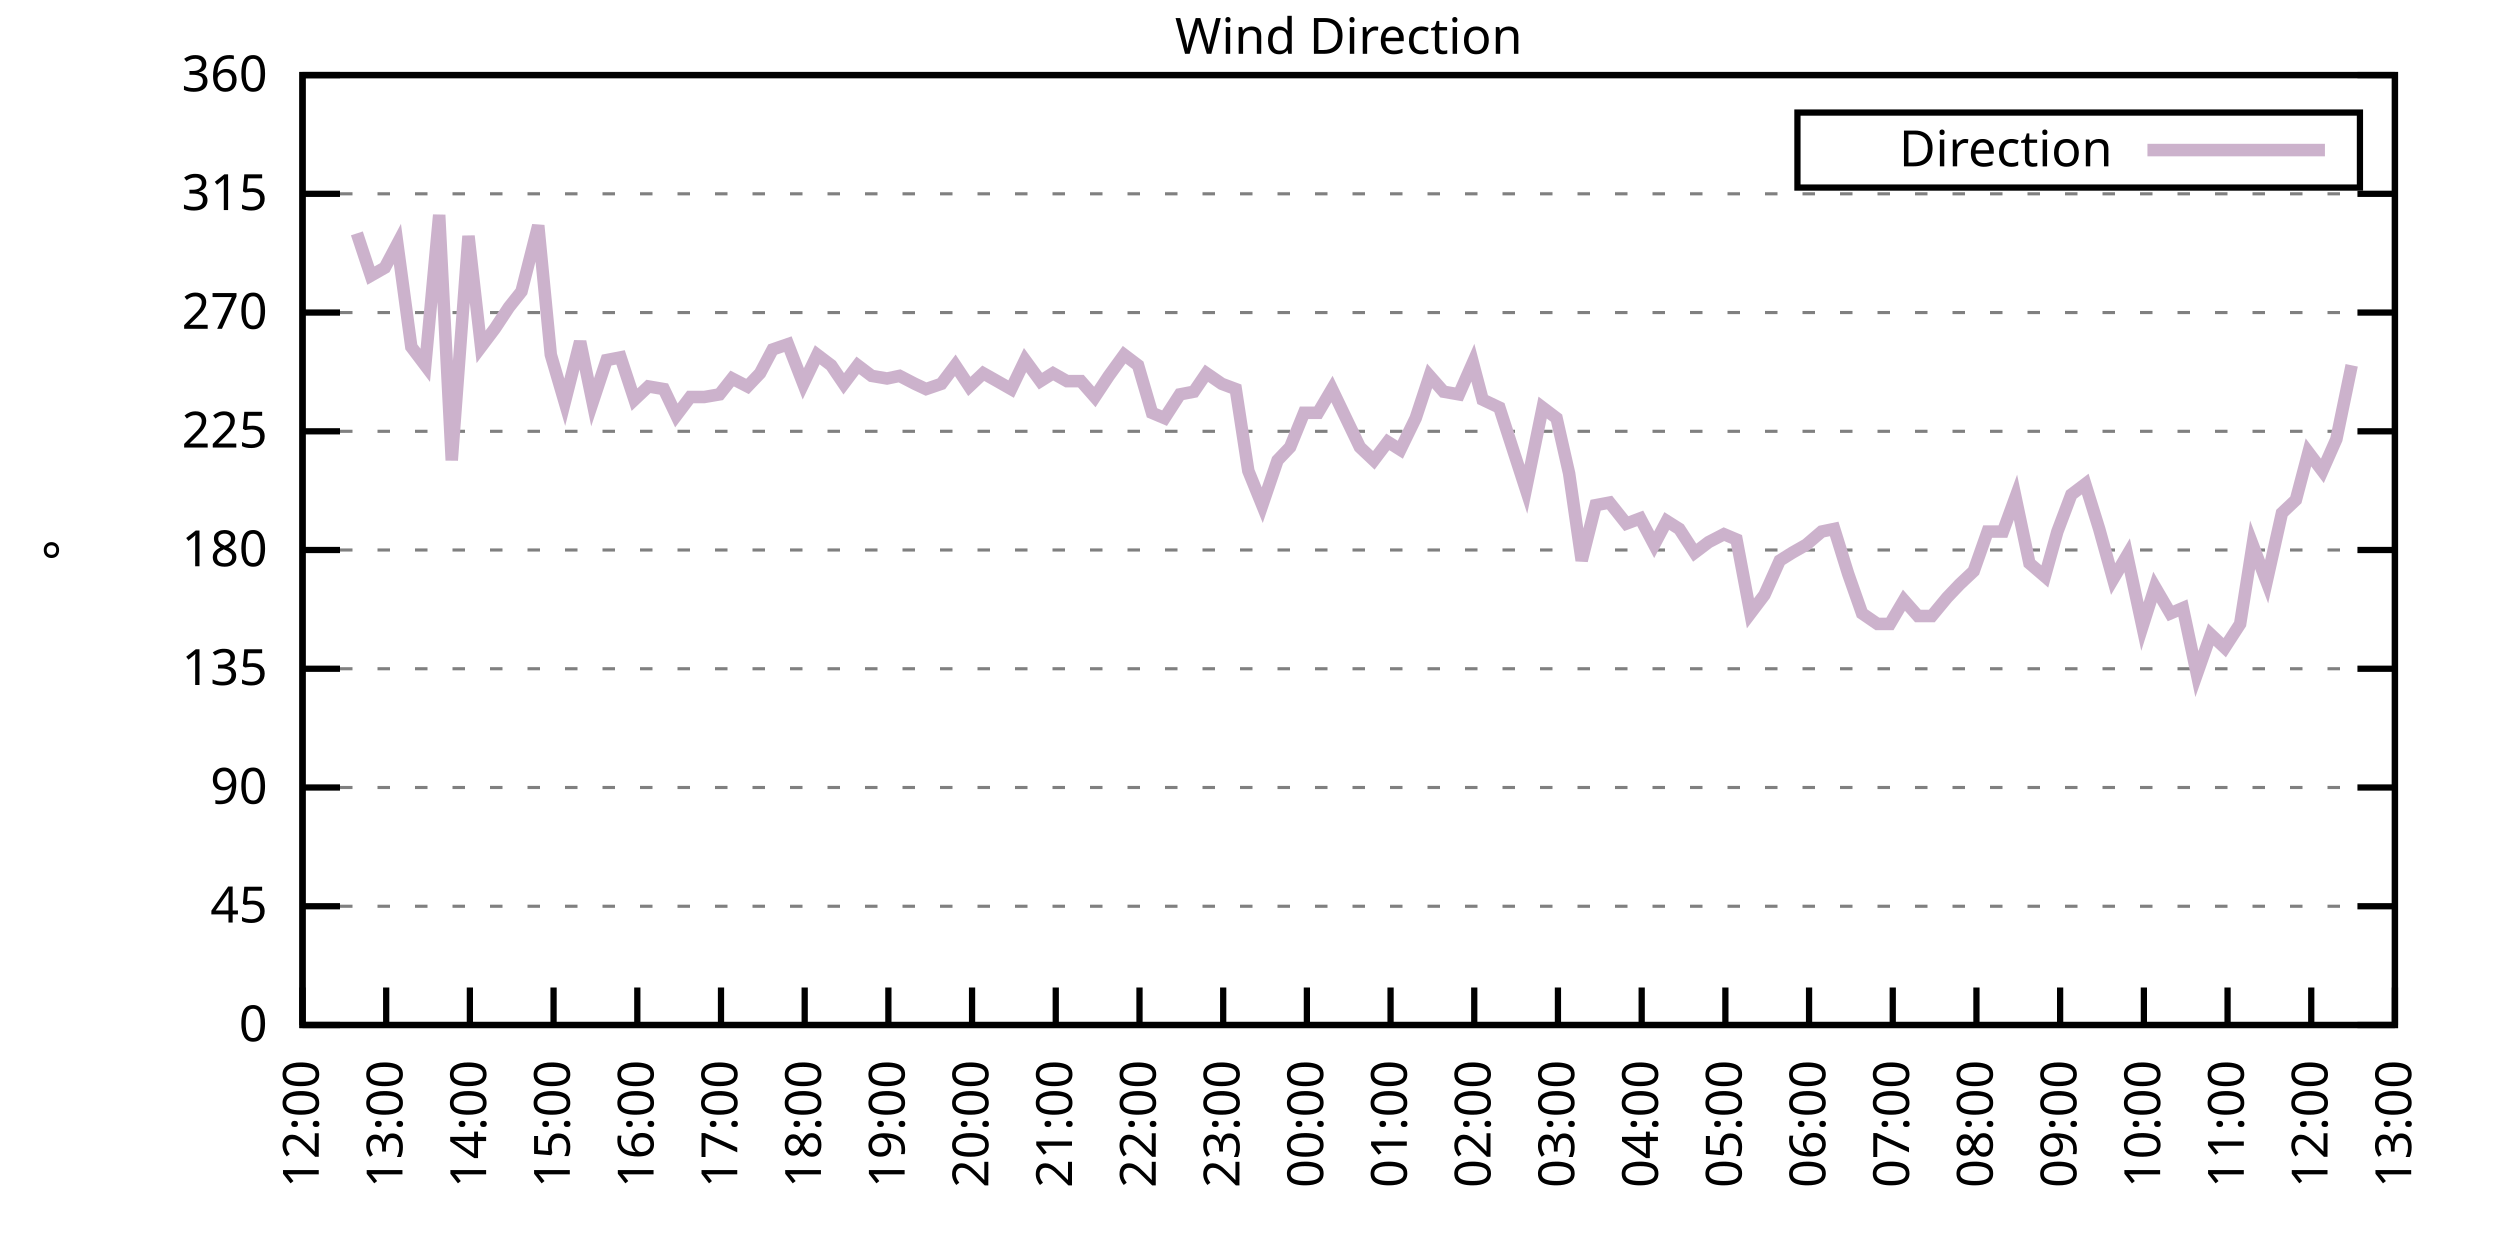
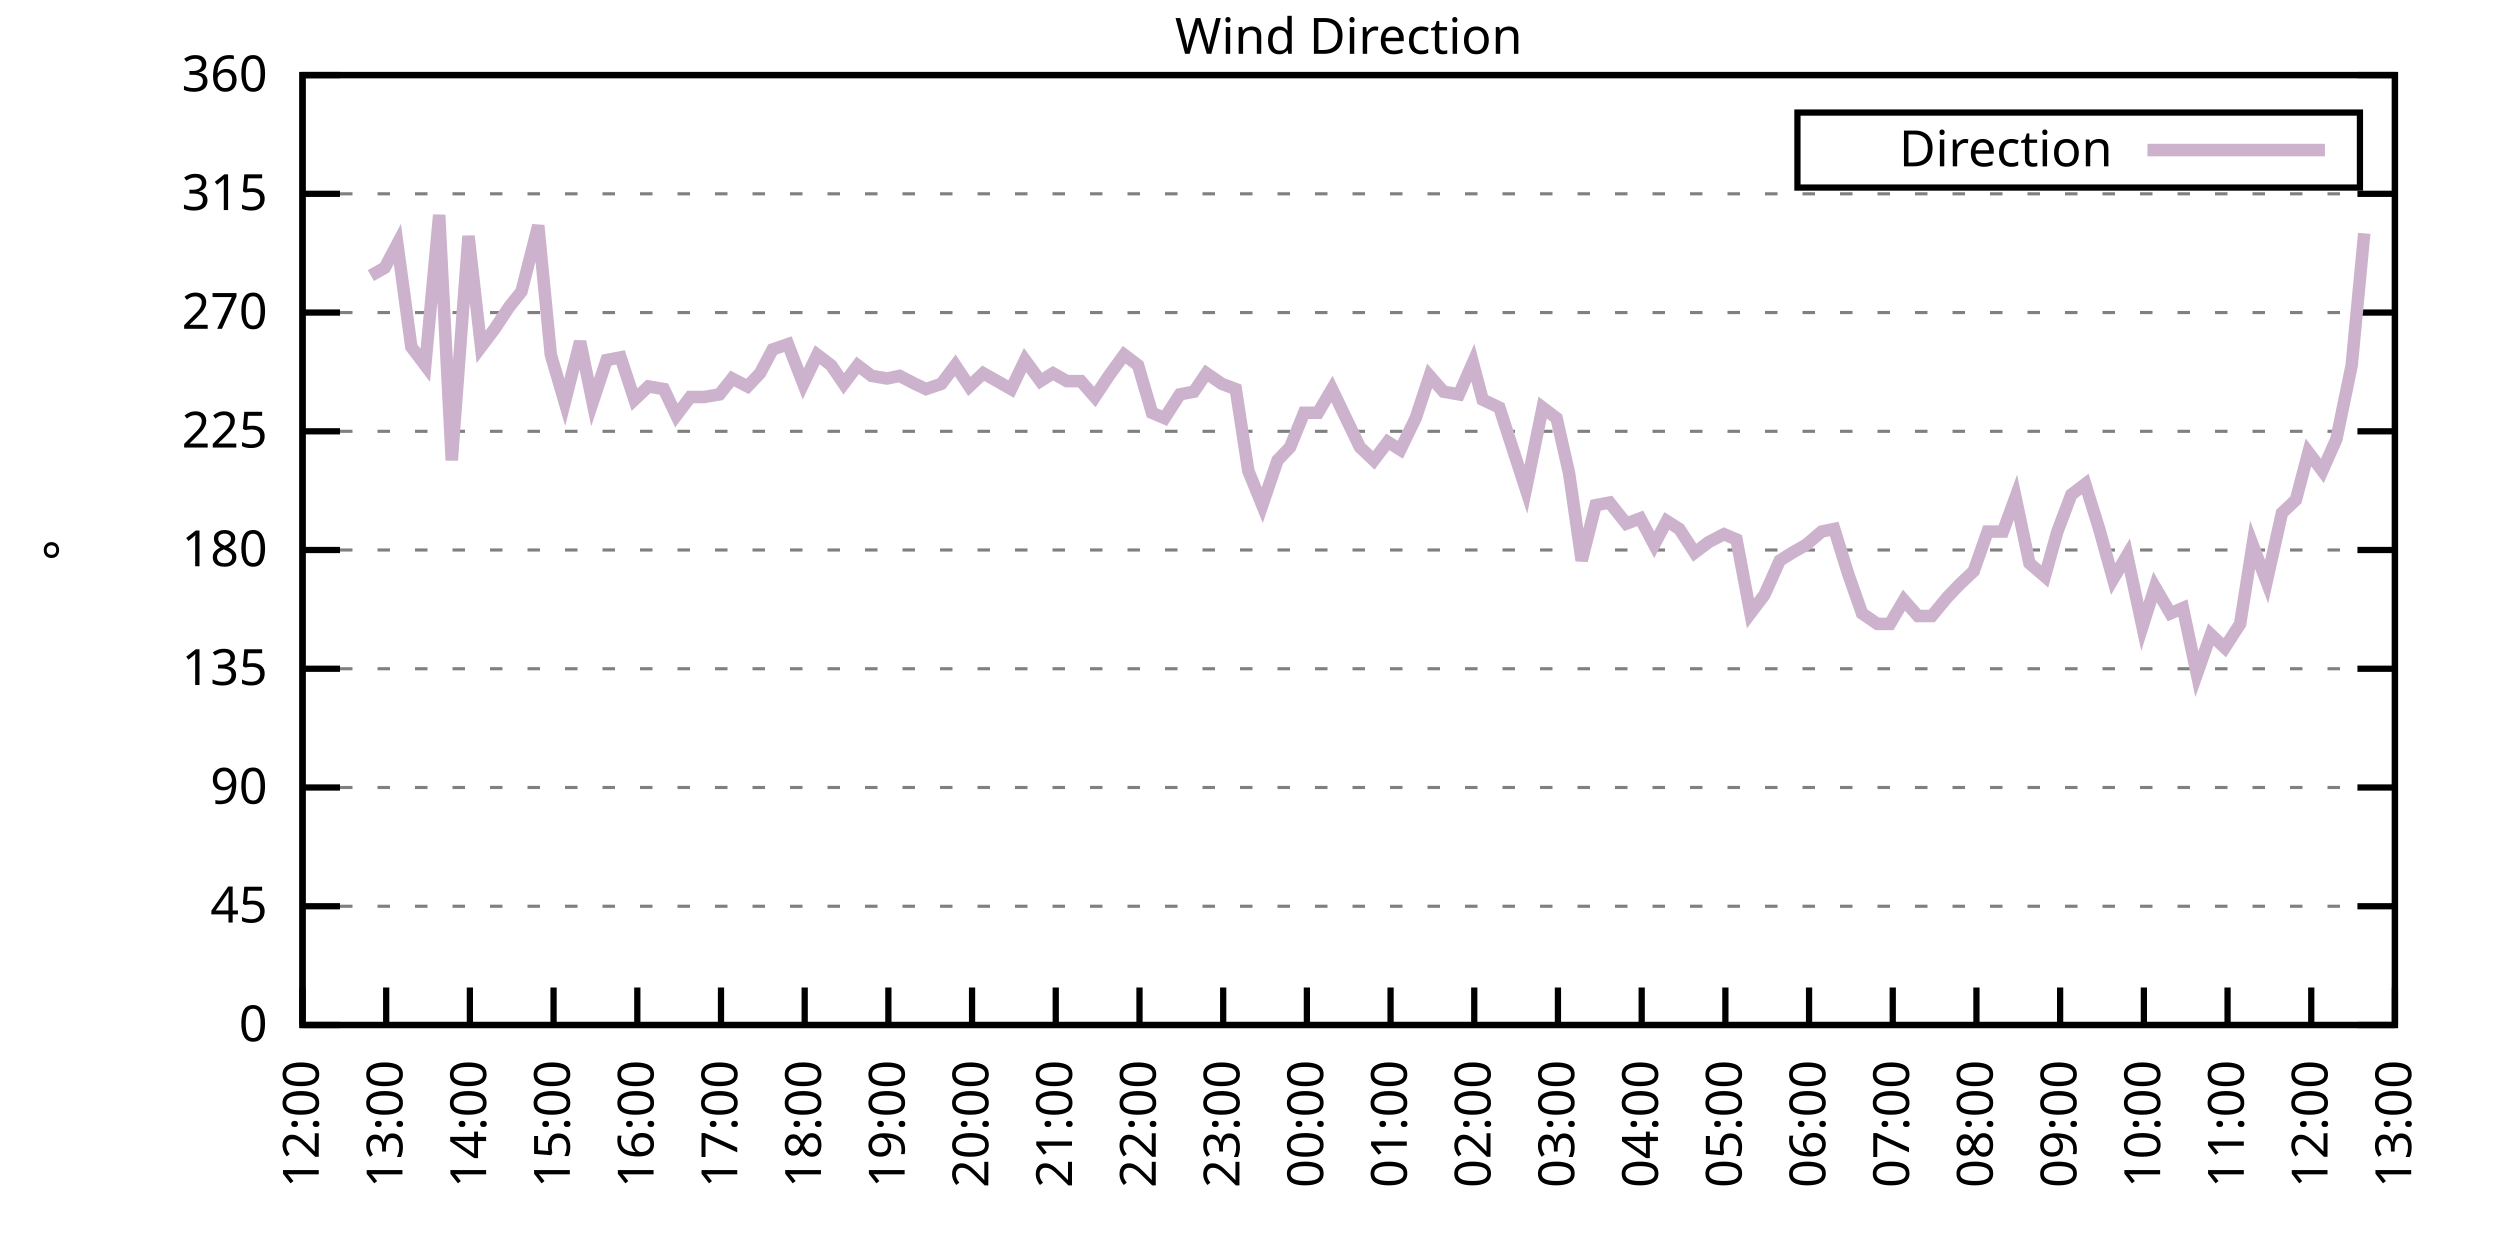
<svg xmlns="http://www.w3.org/2000/svg" xmlns:xlink="http://www.w3.org/1999/xlink" width="400" height="200" viewBox="0 0 400 200">
  <g id="gnuplot_canvas">
    <rect x="0" y="0" width="400" height="200" fill="none" />
    <defs>
      <circle id="gpDot" r="0.5" stroke-width="0.5" stroke="currentColor" />
      <path id="gpPt0" stroke-width="0.333" stroke="currentColor" d="M-1,0 h2 M0,-1 v2" />
      <path id="gpPt1" stroke-width="0.333" stroke="currentColor" d="M-1,-1 L1,1 M1,-1 L-1,1" />
      <path id="gpPt2" stroke-width="0.333" stroke="currentColor" d="M-1,0 L1,0 M0,-1 L0,1 M-1,-1 L1,1 M-1,1 L1,-1" />
      <rect id="gpPt3" stroke-width="0.333" stroke="currentColor" x="-1" y="-1" width="2" height="2" />
      <rect id="gpPt4" stroke-width="0.333" stroke="currentColor" fill="currentColor" x="-1" y="-1" width="2" height="2" />
      <circle id="gpPt5" stroke-width="0.333" stroke="currentColor" cx="0" cy="0" r="1" />
      <use xlink:href="#gpPt5" id="gpPt6" fill="currentColor" stroke="none" />
      <path id="gpPt7" stroke-width="0.333" stroke="currentColor" d="M0,-1.33 L-1.33,0.67 L1.33,0.67 z" />
      <use xlink:href="#gpPt7" id="gpPt8" fill="currentColor" stroke="none" />
      <use xlink:href="#gpPt7" id="gpPt9" stroke="currentColor" transform="rotate(180)" />
      <use xlink:href="#gpPt9" id="gpPt10" fill="currentColor" stroke="none" />
      <use xlink:href="#gpPt3" id="gpPt11" stroke="currentColor" transform="rotate(45)" />
      <use xlink:href="#gpPt11" id="gpPt12" fill="currentColor" stroke="none" />
      <path id="gpPt13" stroke-width="0.333" stroke="currentColor" d="M0,1.330 L1.265,0.411 L0.782,-1.067 L-0.782,-1.076 L-1.265,0.411 z" />
      <use xlink:href="#gpPt13" id="gpPt14" fill="currentColor" stroke="none" />
      <filter id="textbox" filterUnits="objectBoundingBox" x="0" y="0" height="1" width="1">
        <feFlood flood-color="white" flood-opacity="1" result="bgnd" />
        <feComposite in="SourceGraphic" in2="bgnd" operator="atop" />
      </filter>
      <filter id="greybox" filterUnits="objectBoundingBox" x="0" y="0" height="1" width="1">
        <feFlood flood-color="lightgrey" flood-opacity="1" result="grey" />
        <feComposite in="SourceGraphic" in2="grey" operator="atop" />
      </filter>
    </defs>
    <g fill="none" color="white" stroke="currentColor" stroke-width="1.00" stroke-linecap="butt" stroke-linejoin="miter">
</g>
    <g fill="none" color="black" stroke="currentColor" stroke-width="1.00" stroke-linecap="butt" stroke-linejoin="miter">
      <g stroke="none" shape-rendering="crispEdges">
        <polygon fill="rgb(255, 255, 255)" points="48.40,164.00 383.18,164.00 383.18,12.02 48.40,12.02 " />
      </g>
    </g>
    <g fill="none" color="black" stroke="currentColor" stroke-width="1.00" stroke-linecap="butt" stroke-linejoin="miter">
</g>
    <g fill="none" color="black" stroke="black" stroke-width="0.50" stroke-linecap="butt" stroke-linejoin="miter">
</g>
    <g fill="none" color="gray" stroke="currentColor" stroke-width="0.50" stroke-linecap="butt" stroke-linejoin="miter">
      <path stroke="gray" stroke-dasharray="2,4" class="gridline" d="M48.40,164.00 L383.19,164.00  " />
    </g>
    <g fill="none" color="gray" stroke="gray" stroke-width="1.00" stroke-linecap="butt" stroke-linejoin="miter">
</g>
    <g fill="none" color="black" stroke="currentColor" stroke-width="1.00" stroke-linecap="butt" stroke-linejoin="miter">
      <path stroke="black" d="M48.40,164.00 L54.40,164.00 M383.19,164.00 L377.19,164.00  " />
      <g transform="translate(42.80,166.60)" stroke="none" fill="black" font-family="Sans" font-size="8.00" text-anchor="end">
        <text>
          <tspan font-family="Sans"> 0</tspan>
        </text>
      </g>
    </g>
    <g fill="none" color="black" stroke="currentColor" stroke-width="1.00" stroke-linecap="butt" stroke-linejoin="miter">
</g>
    <g fill="none" color="black" stroke="black" stroke-width="0.50" stroke-linecap="butt" stroke-linejoin="miter">
</g>
    <g fill="none" color="gray" stroke="currentColor" stroke-width="0.50" stroke-linecap="butt" stroke-linejoin="miter">
      <path stroke="gray" stroke-dasharray="2,4" class="gridline" d="M48.40,145.00 L383.19,145.00  " />
    </g>
    <g fill="none" color="gray" stroke="gray" stroke-width="1.00" stroke-linecap="butt" stroke-linejoin="miter">
</g>
    <g fill="none" color="black" stroke="currentColor" stroke-width="1.00" stroke-linecap="butt" stroke-linejoin="miter">
      <path stroke="black" d="M48.40,145.00 L54.40,145.00 M383.19,145.00 L377.19,145.00  " />
      <g transform="translate(42.80,147.60)" stroke="none" fill="black" font-family="Sans" font-size="8.00" text-anchor="end">
        <text>
          <tspan font-family="Sans"> 45</tspan>
        </text>
      </g>
    </g>
    <g fill="none" color="black" stroke="currentColor" stroke-width="1.00" stroke-linecap="butt" stroke-linejoin="miter">
</g>
    <g fill="none" color="black" stroke="black" stroke-width="0.50" stroke-linecap="butt" stroke-linejoin="miter">
</g>
    <g fill="none" color="gray" stroke="currentColor" stroke-width="0.50" stroke-linecap="butt" stroke-linejoin="miter">
      <path stroke="gray" stroke-dasharray="2,4" class="gridline" d="M48.40,126.00 L383.19,126.00  " />
    </g>
    <g fill="none" color="gray" stroke="gray" stroke-width="1.00" stroke-linecap="butt" stroke-linejoin="miter">
</g>
    <g fill="none" color="black" stroke="currentColor" stroke-width="1.00" stroke-linecap="butt" stroke-linejoin="miter">
      <path stroke="black" d="M48.40,126.00 L54.40,126.00 M383.19,126.00 L377.19,126.00  " />
      <g transform="translate(42.80,128.60)" stroke="none" fill="black" font-family="Sans" font-size="8.00" text-anchor="end">
        <text>
          <tspan font-family="Sans"> 90</tspan>
        </text>
      </g>
    </g>
    <g fill="none" color="black" stroke="currentColor" stroke-width="1.00" stroke-linecap="butt" stroke-linejoin="miter">
</g>
    <g fill="none" color="black" stroke="black" stroke-width="0.50" stroke-linecap="butt" stroke-linejoin="miter">
</g>
    <g fill="none" color="gray" stroke="currentColor" stroke-width="0.50" stroke-linecap="butt" stroke-linejoin="miter">
      <path stroke="gray" stroke-dasharray="2,4" class="gridline" d="M48.40,107.00 L383.19,107.00  " />
    </g>
    <g fill="none" color="gray" stroke="gray" stroke-width="1.00" stroke-linecap="butt" stroke-linejoin="miter">
</g>
    <g fill="none" color="black" stroke="currentColor" stroke-width="1.00" stroke-linecap="butt" stroke-linejoin="miter">
      <path stroke="black" d="M48.40,107.00 L54.40,107.00 M383.19,107.00 L377.19,107.00  " />
      <g transform="translate(42.80,109.60)" stroke="none" fill="black" font-family="Sans" font-size="8.00" text-anchor="end">
        <text>
          <tspan font-family="Sans"> 135</tspan>
        </text>
      </g>
    </g>
    <g fill="none" color="black" stroke="currentColor" stroke-width="1.00" stroke-linecap="butt" stroke-linejoin="miter">
</g>
    <g fill="none" color="black" stroke="black" stroke-width="0.50" stroke-linecap="butt" stroke-linejoin="miter">
</g>
    <g fill="none" color="gray" stroke="currentColor" stroke-width="0.50" stroke-linecap="butt" stroke-linejoin="miter">
      <path stroke="gray" stroke-dasharray="2,4" class="gridline" d="M48.40,88.00 L383.19,88.00  " />
    </g>
    <g fill="none" color="gray" stroke="gray" stroke-width="1.00" stroke-linecap="butt" stroke-linejoin="miter">
</g>
    <g fill="none" color="black" stroke="currentColor" stroke-width="1.00" stroke-linecap="butt" stroke-linejoin="miter">
      <path stroke="black" d="M48.40,88.00 L54.40,88.00 M383.19,88.00 L377.19,88.00  " />
      <g transform="translate(42.80,90.60)" stroke="none" fill="black" font-family="Sans" font-size="8.00" text-anchor="end">
        <text>
          <tspan font-family="Sans"> 180</tspan>
        </text>
      </g>
    </g>
    <g fill="none" color="black" stroke="currentColor" stroke-width="1.00" stroke-linecap="butt" stroke-linejoin="miter">
</g>
    <g fill="none" color="black" stroke="black" stroke-width="0.50" stroke-linecap="butt" stroke-linejoin="miter">
</g>
    <g fill="none" color="gray" stroke="currentColor" stroke-width="0.50" stroke-linecap="butt" stroke-linejoin="miter">
      <path stroke="gray" stroke-dasharray="2,4" class="gridline" d="M48.40,69.01 L383.19,69.01  " />
    </g>
    <g fill="none" color="gray" stroke="gray" stroke-width="1.00" stroke-linecap="butt" stroke-linejoin="miter">
</g>
    <g fill="none" color="black" stroke="currentColor" stroke-width="1.00" stroke-linecap="butt" stroke-linejoin="miter">
      <path stroke="black" d="M48.40,69.01 L54.40,69.01 M383.19,69.01 L377.19,69.01  " />
      <g transform="translate(42.80,71.61)" stroke="none" fill="black" font-family="Sans" font-size="8.00" text-anchor="end">
        <text>
          <tspan font-family="Sans"> 225</tspan>
        </text>
      </g>
    </g>
    <g fill="none" color="black" stroke="currentColor" stroke-width="1.00" stroke-linecap="butt" stroke-linejoin="miter">
</g>
    <g fill="none" color="black" stroke="black" stroke-width="0.50" stroke-linecap="butt" stroke-linejoin="miter">
</g>
    <g fill="none" color="gray" stroke="currentColor" stroke-width="0.50" stroke-linecap="butt" stroke-linejoin="miter">
      <path stroke="gray" stroke-dasharray="2,4" class="gridline" d="M48.40,50.01 L383.19,50.01  " />
    </g>
    <g fill="none" color="gray" stroke="gray" stroke-width="1.00" stroke-linecap="butt" stroke-linejoin="miter">
</g>
    <g fill="none" color="black" stroke="currentColor" stroke-width="1.00" stroke-linecap="butt" stroke-linejoin="miter">
      <path stroke="black" d="M48.40,50.01 L54.40,50.01 M383.19,50.01 L377.19,50.01  " />
      <g transform="translate(42.80,52.61)" stroke="none" fill="black" font-family="Sans" font-size="8.00" text-anchor="end">
        <text>
          <tspan font-family="Sans"> 270</tspan>
        </text>
      </g>
    </g>
    <g fill="none" color="black" stroke="currentColor" stroke-width="1.00" stroke-linecap="butt" stroke-linejoin="miter">
</g>
    <g fill="none" color="black" stroke="black" stroke-width="0.50" stroke-linecap="butt" stroke-linejoin="miter">
</g>
    <g fill="none" color="gray" stroke="currentColor" stroke-width="0.50" stroke-linecap="butt" stroke-linejoin="miter">
      <path stroke="gray" stroke-dasharray="2,4" class="gridline" d="M48.40,31.01 L383.19,31.01  " />
    </g>
    <g fill="none" color="gray" stroke="gray" stroke-width="1.00" stroke-linecap="butt" stroke-linejoin="miter">
</g>
    <g fill="none" color="black" stroke="currentColor" stroke-width="1.00" stroke-linecap="butt" stroke-linejoin="miter">
      <path stroke="black" d="M48.40,31.01 L54.40,31.01 M383.19,31.01 L377.19,31.01  " />
      <g transform="translate(42.80,33.61)" stroke="none" fill="black" font-family="Sans" font-size="8.00" text-anchor="end">
        <text>
          <tspan font-family="Sans"> 315</tspan>
        </text>
      </g>
    </g>
    <g fill="none" color="black" stroke="currentColor" stroke-width="1.00" stroke-linecap="butt" stroke-linejoin="miter">
</g>
    <g fill="none" color="black" stroke="black" stroke-width="0.50" stroke-linecap="butt" stroke-linejoin="miter">
</g>
    <g fill="none" color="gray" stroke="currentColor" stroke-width="0.50" stroke-linecap="butt" stroke-linejoin="miter">
      <path stroke="gray" stroke-dasharray="2,4" class="gridline" d="M48.40,12.01 L383.19,12.01  " />
    </g>
    <g fill="none" color="gray" stroke="gray" stroke-width="1.00" stroke-linecap="butt" stroke-linejoin="miter">
</g>
    <g fill="none" color="black" stroke="currentColor" stroke-width="1.00" stroke-linecap="butt" stroke-linejoin="miter">
      <path stroke="black" d="M48.40,12.01 L54.40,12.01 M383.19,12.01 L377.19,12.01  " />
      <g transform="translate(42.80,14.61)" stroke="none" fill="black" font-family="Sans" font-size="8.00" text-anchor="end">
        <text>
          <tspan font-family="Sans"> 360</tspan>
        </text>
      </g>
    </g>
    <g fill="none" color="black" stroke="currentColor" stroke-width="1.00" stroke-linecap="butt" stroke-linejoin="miter">
      <path stroke="black" d="M48.40,164.00 L48.40,158.00  " />
      <g transform="translate(51.00,169.60) rotate(270.00)" stroke="none" fill="black" font-family="Sans" font-size="8.00" text-anchor="end">
        <text>
          <tspan font-family="Sans">12:00</tspan>
        </text>
      </g>
    </g>
    <g fill="none" color="black" stroke="currentColor" stroke-width="1.00" stroke-linecap="butt" stroke-linejoin="miter">
      <path stroke="black" d="M61.79,164.00 L61.79,158.00  " />
      <g transform="translate(64.39,169.60) rotate(270.00)" stroke="none" fill="black" font-family="Sans" font-size="8.00" text-anchor="end">
        <text>
          <tspan font-family="Sans">13:00</tspan>
        </text>
      </g>
    </g>
    <g fill="none" color="black" stroke="currentColor" stroke-width="1.00" stroke-linecap="butt" stroke-linejoin="miter">
      <path stroke="black" d="M75.18,164.00 L75.18,158.00  " />
      <g transform="translate(77.78,169.60) rotate(270.00)" stroke="none" fill="black" font-family="Sans" font-size="8.00" text-anchor="end">
        <text>
          <tspan font-family="Sans">14:00</tspan>
        </text>
      </g>
    </g>
    <g fill="none" color="black" stroke="currentColor" stroke-width="1.00" stroke-linecap="butt" stroke-linejoin="miter">
      <path stroke="black" d="M88.57,164.00 L88.57,158.00  " />
      <g transform="translate(91.17,169.60) rotate(270.00)" stroke="none" fill="black" font-family="Sans" font-size="8.00" text-anchor="end">
        <text>
          <tspan font-family="Sans">15:00</tspan>
        </text>
      </g>
    </g>
    <g fill="none" color="black" stroke="currentColor" stroke-width="1.00" stroke-linecap="butt" stroke-linejoin="miter">
      <path stroke="black" d="M101.97,164.00 L101.97,158.00  " />
      <g transform="translate(104.57,169.60) rotate(270.00)" stroke="none" fill="black" font-family="Sans" font-size="8.00" text-anchor="end">
        <text>
          <tspan font-family="Sans">16:00</tspan>
        </text>
      </g>
    </g>
    <g fill="none" color="black" stroke="currentColor" stroke-width="1.00" stroke-linecap="butt" stroke-linejoin="miter">
      <path stroke="black" d="M115.36,164.00 L115.36,158.00  " />
      <g transform="translate(117.96,169.60) rotate(270.00)" stroke="none" fill="black" font-family="Sans" font-size="8.00" text-anchor="end">
        <text>
          <tspan font-family="Sans">17:00</tspan>
        </text>
      </g>
    </g>
    <g fill="none" color="black" stroke="currentColor" stroke-width="1.00" stroke-linecap="butt" stroke-linejoin="miter">
      <path stroke="black" d="M128.75,164.00 L128.75,158.00  " />
      <g transform="translate(131.35,169.60) rotate(270.00)" stroke="none" fill="black" font-family="Sans" font-size="8.00" text-anchor="end">
        <text>
          <tspan font-family="Sans">18:00</tspan>
        </text>
      </g>
    </g>
    <g fill="none" color="black" stroke="currentColor" stroke-width="1.00" stroke-linecap="butt" stroke-linejoin="miter">
      <path stroke="black" d="M142.14,164.00 L142.14,158.00  " />
      <g transform="translate(144.74,169.60) rotate(270.00)" stroke="none" fill="black" font-family="Sans" font-size="8.00" text-anchor="end">
        <text>
          <tspan font-family="Sans">19:00</tspan>
        </text>
      </g>
    </g>
    <g fill="none" color="black" stroke="currentColor" stroke-width="1.00" stroke-linecap="butt" stroke-linejoin="miter">
      <path stroke="black" d="M155.53,164.00 L155.53,158.00  " />
      <g transform="translate(158.13,169.60) rotate(270.00)" stroke="none" fill="black" font-family="Sans" font-size="8.00" text-anchor="end">
        <text>
          <tspan font-family="Sans">20:00</tspan>
        </text>
      </g>
    </g>
    <g fill="none" color="black" stroke="currentColor" stroke-width="1.00" stroke-linecap="butt" stroke-linejoin="miter">
      <path stroke="black" d="M168.92,164.00 L168.92,158.00  " />
      <g transform="translate(171.52,169.60) rotate(270.00)" stroke="none" fill="black" font-family="Sans" font-size="8.00" text-anchor="end">
        <text>
          <tspan font-family="Sans">21:00</tspan>
        </text>
      </g>
    </g>
    <g fill="none" color="black" stroke="currentColor" stroke-width="1.00" stroke-linecap="butt" stroke-linejoin="miter">
      <path stroke="black" d="M182.32,164.00 L182.32,158.00  " />
      <g transform="translate(184.92,169.60) rotate(270.00)" stroke="none" fill="black" font-family="Sans" font-size="8.00" text-anchor="end">
        <text>
          <tspan font-family="Sans">22:00</tspan>
        </text>
      </g>
    </g>
    <g fill="none" color="black" stroke="currentColor" stroke-width="1.00" stroke-linecap="butt" stroke-linejoin="miter">
      <path stroke="black" d="M195.71,164.00 L195.71,158.00  " />
      <g transform="translate(198.31,169.60) rotate(270.00)" stroke="none" fill="black" font-family="Sans" font-size="8.00" text-anchor="end">
        <text>
          <tspan font-family="Sans">23:00</tspan>
        </text>
      </g>
    </g>
    <g fill="none" color="black" stroke="currentColor" stroke-width="1.00" stroke-linecap="butt" stroke-linejoin="miter">
      <path stroke="black" d="M209.10,164.00 L209.10,158.00  " />
      <g transform="translate(211.70,169.60) rotate(270.00)" stroke="none" fill="black" font-family="Sans" font-size="8.00" text-anchor="end">
        <text>
          <tspan font-family="Sans">00:00</tspan>
        </text>
      </g>
    </g>
    <g fill="none" color="black" stroke="currentColor" stroke-width="1.00" stroke-linecap="butt" stroke-linejoin="miter">
      <path stroke="black" d="M222.49,164.00 L222.49,158.00  " />
      <g transform="translate(225.09,169.60) rotate(270.00)" stroke="none" fill="black" font-family="Sans" font-size="8.00" text-anchor="end">
        <text>
          <tspan font-family="Sans">01:00</tspan>
        </text>
      </g>
    </g>
    <g fill="none" color="black" stroke="currentColor" stroke-width="1.00" stroke-linecap="butt" stroke-linejoin="miter">
      <path stroke="black" d="M235.88,164.00 L235.88,158.00  " />
      <g transform="translate(238.48,169.60) rotate(270.00)" stroke="none" fill="black" font-family="Sans" font-size="8.00" text-anchor="end">
        <text>
          <tspan font-family="Sans">02:00</tspan>
        </text>
      </g>
    </g>
    <g fill="none" color="black" stroke="currentColor" stroke-width="1.00" stroke-linecap="butt" stroke-linejoin="miter">
      <path stroke="black" d="M249.27,164.00 L249.27,158.00  " />
      <g transform="translate(251.87,169.60) rotate(270.00)" stroke="none" fill="black" font-family="Sans" font-size="8.00" text-anchor="end">
        <text>
          <tspan font-family="Sans">03:00</tspan>
        </text>
      </g>
    </g>
    <g fill="none" color="black" stroke="currentColor" stroke-width="1.00" stroke-linecap="butt" stroke-linejoin="miter">
      <path stroke="black" d="M262.67,164.00 L262.67,158.00  " />
      <g transform="translate(265.27,169.60) rotate(270.00)" stroke="none" fill="black" font-family="Sans" font-size="8.00" text-anchor="end">
        <text>
          <tspan font-family="Sans">04:00</tspan>
        </text>
      </g>
    </g>
    <g fill="none" color="black" stroke="currentColor" stroke-width="1.00" stroke-linecap="butt" stroke-linejoin="miter">
      <path stroke="black" d="M276.06,164.00 L276.06,158.00  " />
      <g transform="translate(278.66,169.60) rotate(270.00)" stroke="none" fill="black" font-family="Sans" font-size="8.00" text-anchor="end">
        <text>
          <tspan font-family="Sans">05:00</tspan>
        </text>
      </g>
    </g>
    <g fill="none" color="black" stroke="currentColor" stroke-width="1.00" stroke-linecap="butt" stroke-linejoin="miter">
      <path stroke="black" d="M289.45,164.00 L289.45,158.00  " />
      <g transform="translate(292.05,169.60) rotate(270.00)" stroke="none" fill="black" font-family="Sans" font-size="8.00" text-anchor="end">
        <text>
          <tspan font-family="Sans">06:00</tspan>
        </text>
      </g>
    </g>
    <g fill="none" color="black" stroke="currentColor" stroke-width="1.00" stroke-linecap="butt" stroke-linejoin="miter">
      <path stroke="black" d="M302.84,164.00 L302.84,158.00  " />
      <g transform="translate(305.44,169.60) rotate(270.00)" stroke="none" fill="black" font-family="Sans" font-size="8.00" text-anchor="end">
        <text>
          <tspan font-family="Sans">07:00</tspan>
        </text>
      </g>
    </g>
    <g fill="none" color="black" stroke="currentColor" stroke-width="1.00" stroke-linecap="butt" stroke-linejoin="miter">
      <path stroke="black" d="M316.23,164.00 L316.23,158.00  " />
      <g transform="translate(318.83,169.60) rotate(270.00)" stroke="none" fill="black" font-family="Sans" font-size="8.00" text-anchor="end">
        <text>
          <tspan font-family="Sans">08:00</tspan>
        </text>
      </g>
    </g>
    <g fill="none" color="black" stroke="currentColor" stroke-width="1.00" stroke-linecap="butt" stroke-linejoin="miter">
      <path stroke="black" d="M329.62,164.00 L329.62,158.00  " />
      <g transform="translate(332.22,169.60) rotate(270.00)" stroke="none" fill="black" font-family="Sans" font-size="8.00" text-anchor="end">
        <text>
          <tspan font-family="Sans">09:00</tspan>
        </text>
      </g>
    </g>
    <g fill="none" color="black" stroke="currentColor" stroke-width="1.00" stroke-linecap="butt" stroke-linejoin="miter">
      <path stroke="black" d="M343.02,164.00 L343.02,158.00  " />
      <g transform="translate(345.62,169.60) rotate(270.00)" stroke="none" fill="black" font-family="Sans" font-size="8.00" text-anchor="end">
        <text>
          <tspan font-family="Sans">10:00</tspan>
        </text>
      </g>
    </g>
    <g fill="none" color="black" stroke="currentColor" stroke-width="1.00" stroke-linecap="butt" stroke-linejoin="miter">
      <path stroke="black" d="M356.41,164.00 L356.41,158.00  " />
      <g transform="translate(359.01,169.60) rotate(270.00)" stroke="none" fill="black" font-family="Sans" font-size="8.00" text-anchor="end">
        <text>
          <tspan font-family="Sans">11:00</tspan>
        </text>
      </g>
    </g>
    <g fill="none" color="black" stroke="currentColor" stroke-width="1.00" stroke-linecap="butt" stroke-linejoin="miter">
      <path stroke="black" d="M369.80,164.00 L369.80,158.00  " />
      <g transform="translate(372.40,169.60) rotate(270.00)" stroke="none" fill="black" font-family="Sans" font-size="8.00" text-anchor="end">
        <text>
          <tspan font-family="Sans">12:00</tspan>
        </text>
      </g>
    </g>
    <g fill="none" color="black" stroke="currentColor" stroke-width="1.00" stroke-linecap="butt" stroke-linejoin="miter">
      <path stroke="black" d="M383.19,164.00 L383.19,158.00  " />
      <g transform="translate(385.79,169.60) rotate(270.00)" stroke="none" fill="black" font-family="Sans" font-size="8.00" text-anchor="end">
        <text>
          <tspan font-family="Sans">13:00</tspan>
        </text>
      </g>
    </g>
    <g fill="none" color="black" stroke="currentColor" stroke-width="1.00" stroke-linecap="butt" stroke-linejoin="miter">
</g>
    <g fill="none" color="black" stroke="currentColor" stroke-width="1.00" stroke-linecap="butt" stroke-linejoin="miter">
      <path stroke="black" d="M48.40,12.01 L48.40,164.00 L383.19,164.00 L383.19,12.01 L48.40,12.01 Z  " />
    </g>
    <g fill="none" color="black" stroke="currentColor" stroke-width="1.00" stroke-linecap="butt" stroke-linejoin="miter">
</g>
    <g fill="none" color="black" stroke="currentColor" stroke-width="1.00" stroke-linecap="butt" stroke-linejoin="miter">
      <path stroke="black" d="M287.59,30.01 L287.59,18.01 L377.59,18.01 L377.59,30.01 L287.59,30.01 Z  " />
    </g>
    <g id="Wind_direction_plot_1">
      <g fill="none" color="white" stroke="black" stroke-width="2.00" stroke-linecap="butt" stroke-linejoin="miter">
</g>
      <g fill="none" color="black" stroke="currentColor" stroke-width="2.00" stroke-linecap="butt" stroke-linejoin="miter">
        <g transform="translate(337.99,26.61)" stroke="none" fill="black" font-family="Sans" font-size="8.00" text-anchor="end">
          <text>
            <tspan font-family="Sans">Direction</tspan>
          </text>
        </g>
      </g>
      <g fill="none" color="black" stroke="currentColor" stroke-width="2.00" stroke-linecap="butt" stroke-linejoin="miter">
-         <path stroke="rgb(204, 178, 204)" d="M343.59,24.01 L371.99,24.01 M57.10,37.34 L59.34,44.10 L61.57,42.83 L63.58,39.03 L65.81,55.50 L68.04,58.45   L70.27,34.39 L72.28,73.65 L74.96,37.76 L76.97,55.50 L79.20,52.54 L81.43,49.16 L83.44,46.63 L86.12,36.08   L88.13,56.76 L90.36,64.36 L92.82,54.65 L94.82,64.36 L97.06,57.61 L99.29,57.18 L101.52,63.94 L103.75,61.83   L106.21,62.25 L108.22,66.47 L110.45,63.52 L112.68,63.52 L115.13,63.10 L117.14,60.56 L119.60,61.83 L121.61,59.72   L123.62,55.92 L126.07,55.07 L128.53,61.41 L130.76,56.76 L132.99,58.45 L135.00,61.41 L137.23,58.45 L139.46,60.14   L141.92,60.56 L143.93,60.14 L146.38,61.41 L148.17,62.25 L150.62,61.41 L152.85,58.45 L155.09,61.83 L157.32,59.72   L159.55,60.98 L161.78,62.25 L164.01,57.61 L166.47,60.98 L168.48,59.72 L170.71,60.98 L172.94,60.98 L175.17,63.52   L177.41,60.14 L179.86,56.76 L182.09,58.45 L184.32,66.05 L186.33,66.90 L188.79,63.10 L191.02,62.67 L193.03,59.72   L195.48,61.41 L197.72,62.25 L199.73,75.34 L201.96,80.83 L204.41,73.65 L206.42,71.54 L208.65,66.05 L210.88,66.05   L213.12,62.25 L215.35,66.90 L217.58,71.54 L219.81,73.65 L222.04,70.70 L224.05,71.96 L226.51,66.90 L228.74,60.14   L230.97,62.67 L233.43,63.10 L235.66,58.03 L237.22,63.94 L239.90,65.21 L242.36,72.81 L244.14,78.29 L246.82,65.21   L249.05,66.90 L251.06,75.76 L253.07,89.69 L255.30,80.83 L257.53,80.41 L260.21,83.78 L262.44,82.94 L264.67,87.16   L266.68,83.36 L268.69,84.63 L271.15,88.43 L273.38,86.74 L275.83,85.47 L277.84,86.32 L280.07,98.14 L282.31,95.18   L284.76,89.69 L286.77,88.43 L289.00,87.16 L291.46,85.05 L293.47,84.63 L295.70,91.80 L297.93,98.14 L300.39,99.83   L302.39,99.83 L304.63,96.03 L306.86,98.56 L309.09,98.56 L311.54,95.60 L313.55,93.49 L315.79,91.38 L318.02,85.05   L320.47,85.05 L322.48,79.56 L324.71,90.12 L327.17,92.23 L329.18,85.05 L331.41,79.14 L333.64,77.45 L335.87,84.63   L338.10,92.65 L340.34,88.85 L342.79,100.25 L344.80,93.92 L347.26,98.14 L349.26,97.29 L351.50,107.85 L353.73,101.52   L355.96,103.63 L358.42,99.83 L360.42,87.16 L362.66,93.07 L365.11,82.09 L367.34,79.98 L369.35,72.38 L371.58,75.34   L373.82,70.27 L376.27,58.45  " />
+         <path stroke="rgb(204, 178, 204)" d="M343.59,24.01 L371.99,24.01 M59.34,44.10 L61.57,42.83 L63.58,39.03 L65.81,55.50 L68.04,58.45 L70.27,34.39   L72.28,73.65 L74.96,37.76 L76.97,55.50 L79.20,52.54 L81.43,49.16 L83.44,46.63 L86.12,36.08 L88.13,56.76   L90.36,64.36 L92.82,54.65 L94.82,64.36 L97.06,57.61 L99.29,57.18 L101.52,63.94 L103.75,61.83 L106.21,62.25   L108.22,66.47 L110.45,63.52 L112.68,63.52 L115.13,63.10 L117.14,60.56 L119.60,61.83 L121.61,59.72 L123.62,55.92   L126.07,55.07 L128.53,61.41 L130.76,56.76 L132.99,58.45 L135.00,61.41 L137.23,58.45 L139.46,60.14 L141.92,60.56   L143.93,60.14 L146.38,61.41 L148.17,62.25 L150.62,61.41 L152.85,58.45 L155.09,61.83 L157.32,59.72 L159.55,60.98   L161.78,62.25 L164.01,57.61 L166.47,60.98 L168.48,59.72 L170.71,60.98 L172.94,60.98 L175.17,63.52 L177.41,60.14   L179.86,56.76 L182.09,58.45 L184.32,66.05 L186.33,66.90 L188.79,63.10 L191.02,62.67 L193.03,59.72 L195.48,61.41   L197.72,62.25 L199.73,75.34 L201.96,80.83 L204.41,73.65 L206.42,71.54 L208.65,66.05 L210.88,66.05 L213.12,62.25   L215.35,66.90 L217.58,71.54 L219.81,73.65 L222.04,70.70 L224.05,71.96 L226.51,66.90 L228.74,60.14 L230.97,62.67   L233.43,63.10 L235.66,58.03 L237.22,63.94 L239.90,65.21 L242.36,72.81 L244.14,78.29 L246.82,65.21 L249.05,66.90   L251.06,75.76 L253.07,89.69 L255.30,80.83 L257.53,80.41 L260.21,83.78 L262.44,82.94 L264.67,87.16 L266.68,83.36   L268.69,84.63 L271.15,88.43 L273.38,86.74 L275.83,85.47 L277.84,86.32 L280.07,98.14 L282.31,95.18 L284.76,89.69   L286.77,88.43 L289.00,87.16 L291.46,85.05 L293.47,84.63 L295.70,91.80 L297.93,98.14 L300.39,99.83 L302.39,99.83   L304.63,96.03 L306.86,98.56 L309.09,98.56 L311.54,95.60 L313.55,93.49 L315.79,91.38 L318.02,85.05 L320.47,85.05   L322.48,79.56 L324.71,90.12 L327.17,92.23 L329.18,85.05 L331.41,79.14 L333.64,77.45 L335.87,84.63 L338.10,92.65   L340.34,88.85 L342.79,100.25 L344.80,93.92 L347.26,98.14 L349.26,97.29 L351.50,107.85 L353.73,101.52 L355.96,103.63   L358.42,99.83 L360.42,87.16 L362.66,93.07 L365.11,82.09 L367.34,79.98 L369.35,72.38 L371.58,75.34 L373.82,70.27   L376.27,58.45 L378.28,37.34  " />
      </g>
    </g>
    <g fill="none" color="black" stroke="currentColor" stroke-width="2.00" stroke-linecap="butt" stroke-linejoin="miter">
</g>
    <g fill="none" color="black" stroke="black" stroke-width="1.00" stroke-linecap="butt" stroke-linejoin="miter">
</g>
    <g fill="none" color="black" stroke="currentColor" stroke-width="1.00" stroke-linecap="butt" stroke-linejoin="miter">
      <path stroke="black" d="M48.40,12.01 L48.40,164.00 L383.19,164.00 L383.19,12.01 L48.40,12.01 Z  " />
      <g transform="translate(12.80,88.01) rotate(270.00)" stroke="none" fill="black" font-family="Sans" font-size="8.00" text-anchor="middle">
        <text>
          <tspan font-family="Sans">°</tspan>
        </text>
      </g>
    </g>
    <g fill="none" color="black" stroke="currentColor" stroke-width="1.00" stroke-linecap="butt" stroke-linejoin="miter">
</g>
    <g fill="none" color="black" stroke="currentColor" stroke-width="1.00" stroke-linecap="butt" stroke-linejoin="miter">
      <g transform="translate(215.79,8.61)" stroke="none" fill="black" font-family="Sans" font-size="8.00" text-anchor="middle">
        <text>
          <tspan font-family="Sans">Wind Direction</tspan>
        </text>
      </g>
    </g>
    <g fill="none" color="black" stroke="currentColor" stroke-width="1.00" stroke-linecap="butt" stroke-linejoin="miter">
</g>
  </g>
</svg>
